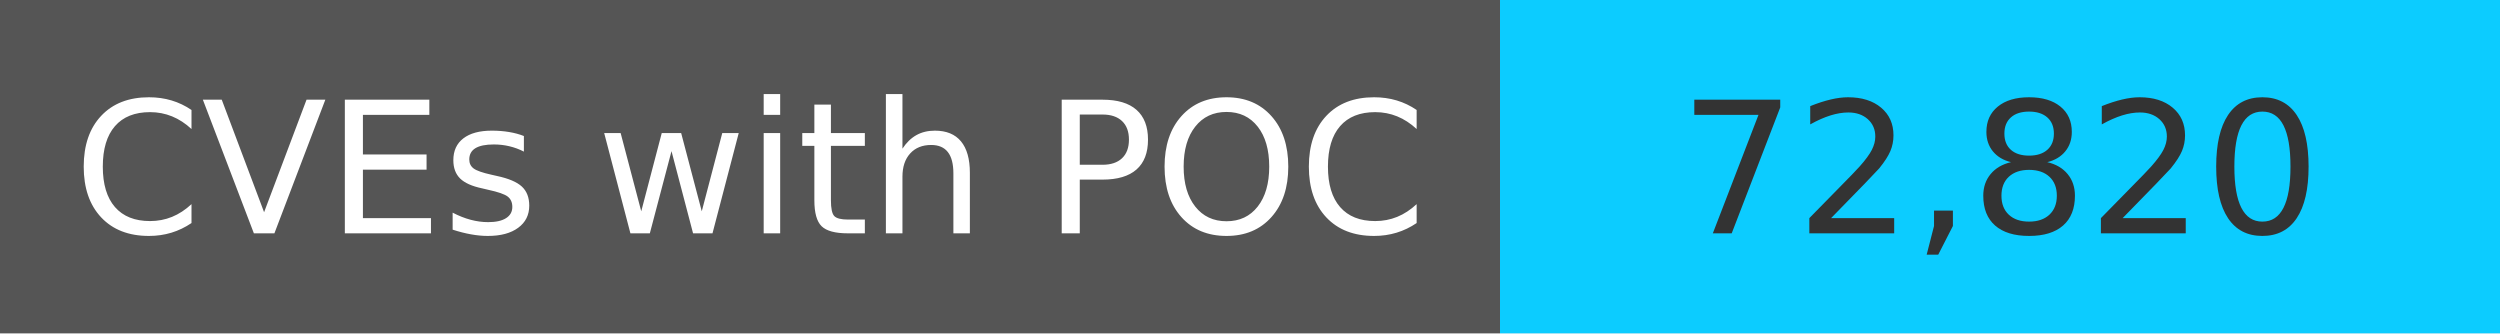
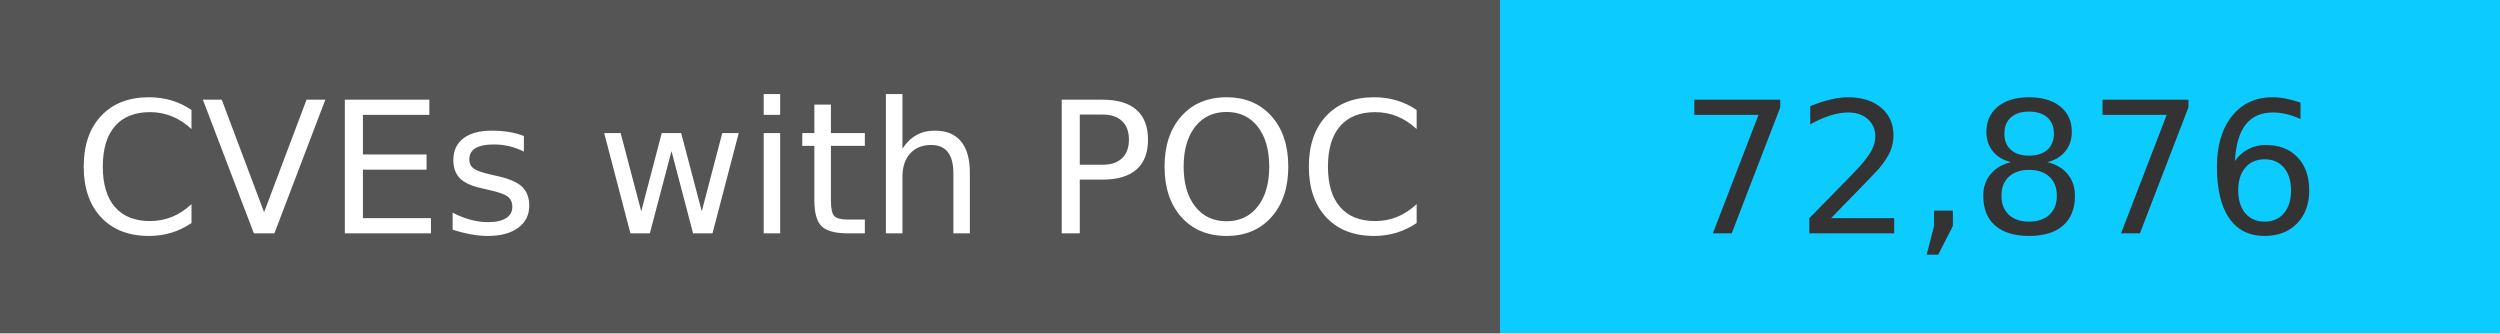
<svg xmlns="http://www.w3.org/2000/svg" width="150" height="20" role="img">
  <linearGradient id="s" x2="0" y2="100%">
    <stop offset="0" stop-color="#bbb" stop-opacity=".1" />
    <stop offset="1" stop-opacity=".1" />
  </linearGradient>
  <g>
    <rect width="90" height="20" fill="#555" />
    <rect x="90" width="267" height="20" fill="#0cccff" />
  </g>
  <g fill="#fff" text-anchor="middle" font-family="Verdana,Geneva,DejaVu Sans,sans-serif" text-rendering="geometricPrecision" font-size="110">
    <text x="450" y="140" transform="scale(.1)" fill="#fff">
            CVEs with POC
        </text>
    <text x="1200" y="140" transform="scale(.1)" fill="#333">
-             72,820
+             72,876
        </text>
  </g>
</svg>
